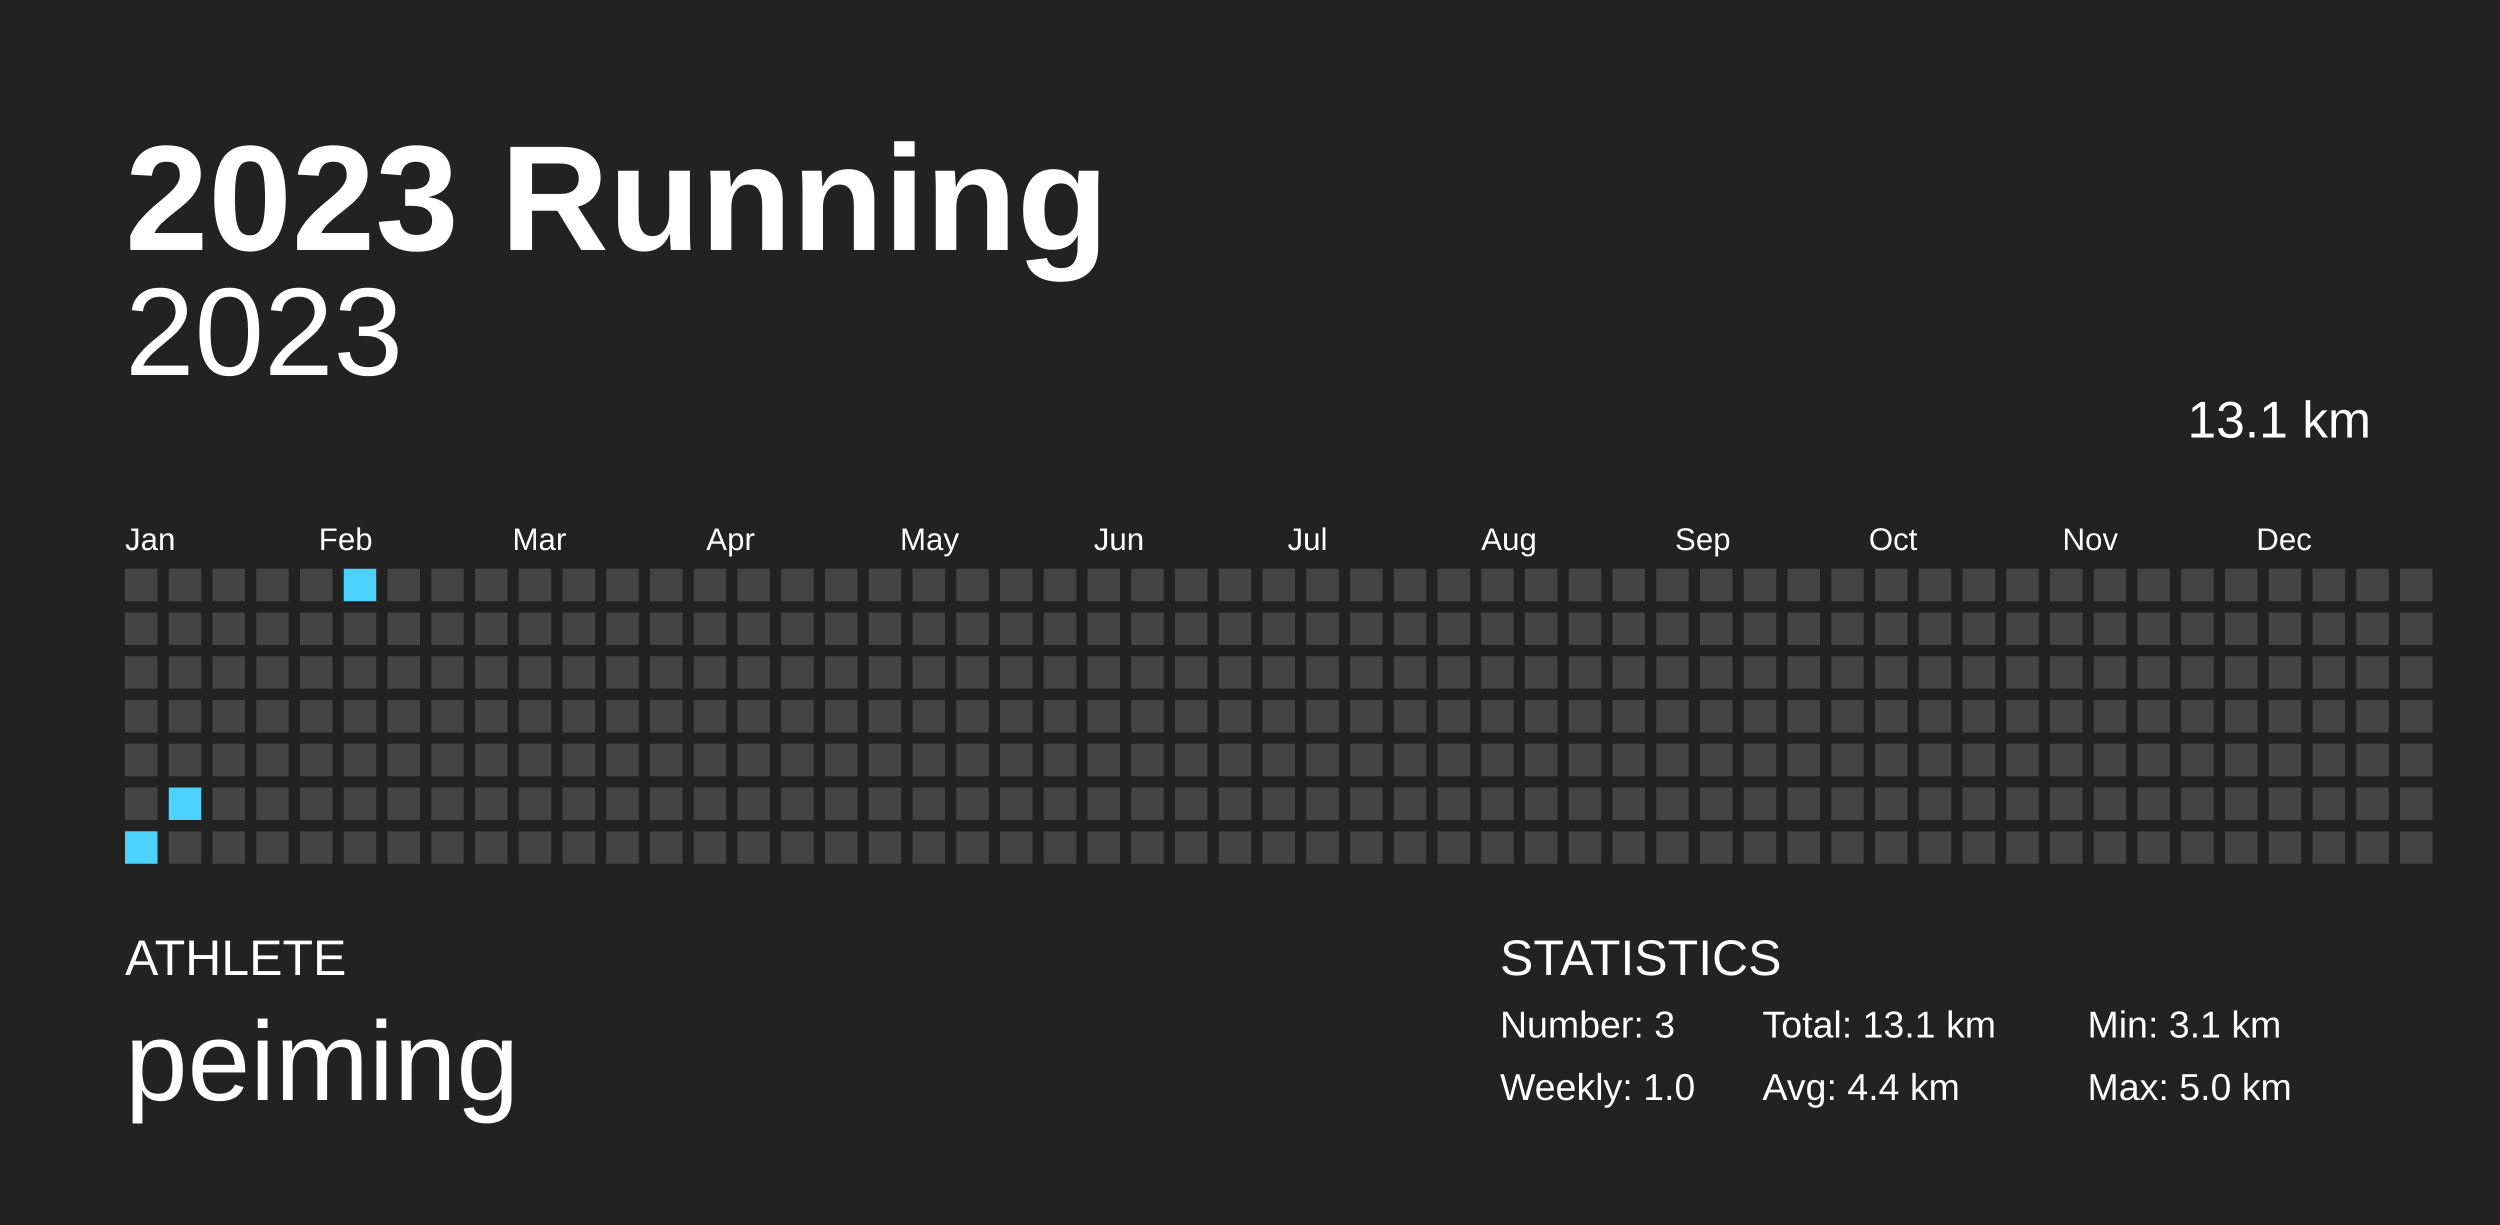
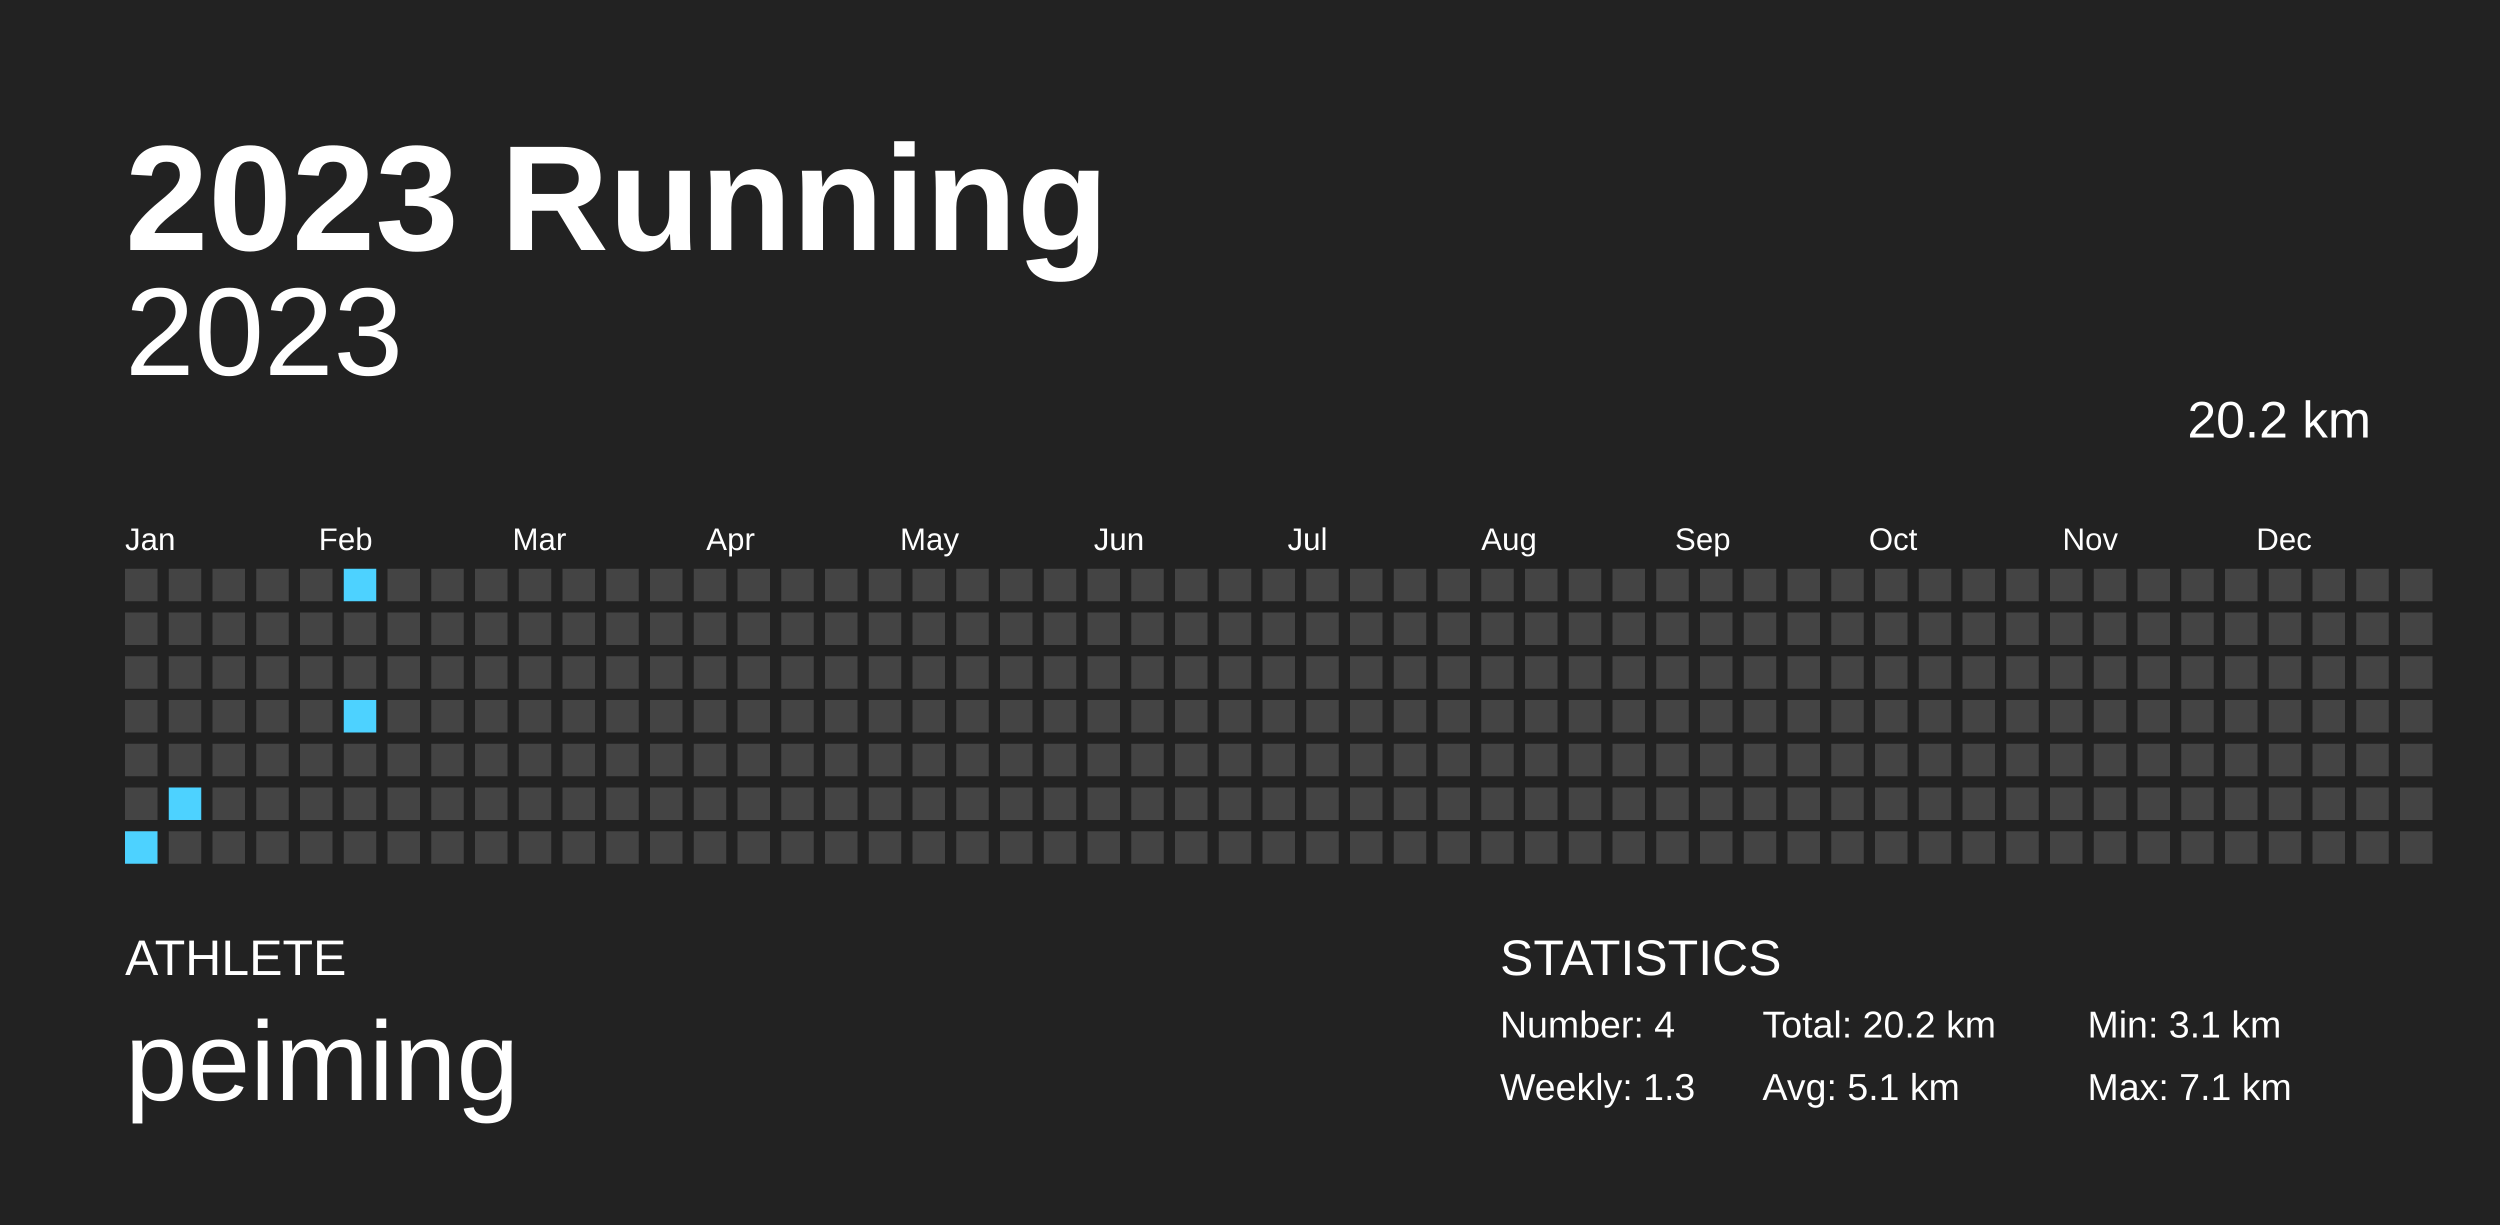
<svg xmlns="http://www.w3.org/2000/svg" baseProfile="full" height="98mm" version="1.1" viewBox="0,0,200,98" width="200mm">
  <defs />
  <rect fill="#222222" height="98" width="200" x="0" y="0" />
  <text fill="#FFFFFF" style="font-size:12px; font-family:Arial; font-weight:bold;" x="10" y="20">2023 Running</text>
  <text fill="#FFFFFF" style="font-size:4px; font-family:Arial" x="10" y="78">ATHLETE</text>
  <text fill="#FFFFFF" style="font-size:9px; font-family:Arial" x="10" y="88">peiming</text>
  <text fill="#FFFFFF" style="font-size:4px; font-family:Arial" x="120" y="78">STATISTICS</text>
-   <text fill="#FFFFFF" style="font-size:3px; font-family:Arial" x="120" y="83">Number: 3</text>
-   <text fill="#FFFFFF" style="font-size:3px; font-family:Arial" x="120" y="88">Weekly: 1.0</text>
-   <text fill="#FFFFFF" style="font-size:3px; font-family:Arial" x="141" y="83">Total: 13.1 km</text>
-   <text fill="#FFFFFF" style="font-size:3px; font-family:Arial" x="141" y="88">Avg: 4.4 km</text>
+   <text fill="#FFFFFF" style="font-size:3px; font-family:Arial" x="120" y="83">Number: 4</text>
+   <text fill="#FFFFFF" style="font-size:3px; font-family:Arial" x="120" y="88">Weekly: 1.3</text>
+   <text fill="#FFFFFF" style="font-size:3px; font-family:Arial" x="141" y="83">Total: 20.2 km</text>
+   <text fill="#FFFFFF" style="font-size:3px; font-family:Arial" x="141" y="88">Avg: 5.1 km</text>
  <text fill="#FFFFFF" style="font-size:3px; font-family:Arial" x="167" y="83">Min: 3.1 km</text>
-   <text fill="#FFFFFF" style="font-size:3px; font-family:Arial" x="167" y="88">Max: 5.0 km</text>
+   <text fill="#FFFFFF" style="font-size:3px; font-family:Arial" x="167" y="88">Max: 7.1 km</text>
  <text alignment-baseline="hanging" fill="#FFFFFF" style="font-size:10.0px; font-family:Arial;" x="10" y="30">2023</text>
-   <text alignment-baseline="hanging" fill="#FFFFFF" style="font-size:4.125px; font-family:Arial;" x="175" y="35">13.1 km</text>
+   <text alignment-baseline="hanging" fill="#FFFFFF" style="font-size:4.125px; font-family:Arial;" x="175" y="35">20.2 km</text>
  <text fill="#FFFFFF" style="font-size:2.5px; font-family:Arial" x="10.0" y="44">Jan</text>
  <text fill="#FFFFFF" style="font-size:2.5px; font-family:Arial" x="25.5" y="44">Feb</text>
  <text fill="#FFFFFF" style="font-size:2.5px; font-family:Arial" x="41.0" y="44">Mar</text>
  <text fill="#FFFFFF" style="font-size:2.5px; font-family:Arial" x="56.5" y="44">Apr</text>
  <text fill="#FFFFFF" style="font-size:2.5px; font-family:Arial" x="72.0" y="44">May</text>
  <text fill="#FFFFFF" style="font-size:2.5px; font-family:Arial" x="87.5" y="44">Jun</text>
  <text fill="#FFFFFF" style="font-size:2.5px; font-family:Arial" x="103.0" y="44">Jul</text>
  <text fill="#FFFFFF" style="font-size:2.5px; font-family:Arial" x="118.5" y="44">Aug</text>
  <text fill="#FFFFFF" style="font-size:2.5px; font-family:Arial" x="134.0" y="44">Sep</text>
  <text fill="#FFFFFF" style="font-size:2.5px; font-family:Arial" x="149.5" y="44">Oct</text>
  <text fill="#FFFFFF" style="font-size:2.5px; font-family:Arial" x="165.0" y="44">Nov</text>
  <text fill="#FFFFFF" style="font-size:2.5px; font-family:Arial" x="180.5" y="44">Dec</text>
  <rect fill="#444444" height="2.6" width="2.6" x="10.0" y="45.5" />
  <rect fill="#444444" height="2.6" width="2.6" x="10.0" y="49.0" />
  <rect fill="#444444" height="2.6" width="2.6" x="10.0" y="52.5" />
  <rect fill="#444444" height="2.6" width="2.6" x="10.0" y="56.0" />
  <rect fill="#444444" height="2.6" width="2.6" x="10.0" y="59.5" />
  <rect fill="#444444" height="2.6" width="2.6" x="10.0" y="63.0" />
  <rect fill="#4dd2ff" height="2.6" width="2.6" x="10.0" y="66.5" />
  <rect fill="#444444" height="2.6" width="2.6" x="13.5" y="45.5" />
  <rect fill="#444444" height="2.6" width="2.6" x="13.5" y="49.0" />
  <rect fill="#444444" height="2.6" width="2.6" x="13.5" y="52.5" />
  <rect fill="#444444" height="2.6" width="2.6" x="13.5" y="56.0" />
  <rect fill="#444444" height="2.6" width="2.6" x="13.5" y="59.5" />
  <rect fill="#4dd2ff" height="2.6" width="2.6" x="13.5" y="63.0" />
  <rect fill="#444444" height="2.6" width="2.6" x="13.5" y="66.5" />
  <rect fill="#444444" height="2.6" width="2.6" x="17.0" y="45.5" />
  <rect fill="#444444" height="2.6" width="2.6" x="17.0" y="49.0" />
  <rect fill="#444444" height="2.6" width="2.6" x="17.0" y="52.5" />
  <rect fill="#444444" height="2.6" width="2.6" x="17.0" y="56.0" />
  <rect fill="#444444" height="2.6" width="2.6" x="17.0" y="59.5" />
  <rect fill="#444444" height="2.6" width="2.6" x="17.0" y="63.0" />
  <rect fill="#444444" height="2.6" width="2.6" x="17.0" y="66.5" />
  <rect fill="#444444" height="2.6" width="2.6" x="20.5" y="45.5" />
  <rect fill="#444444" height="2.6" width="2.6" x="20.5" y="49.0" />
  <rect fill="#444444" height="2.6" width="2.6" x="20.5" y="52.5" />
  <rect fill="#444444" height="2.6" width="2.6" x="20.5" y="56.0" />
  <rect fill="#444444" height="2.6" width="2.6" x="20.5" y="59.5" />
  <rect fill="#444444" height="2.6" width="2.6" x="20.5" y="63.0" />
  <rect fill="#444444" height="2.6" width="2.6" x="20.5" y="66.5" />
  <rect fill="#444444" height="2.6" width="2.6" x="24.0" y="45.5" />
  <rect fill="#444444" height="2.6" width="2.6" x="24.0" y="49.0" />
  <rect fill="#444444" height="2.6" width="2.6" x="24.0" y="52.5" />
  <rect fill="#444444" height="2.6" width="2.6" x="24.0" y="56.0" />
  <rect fill="#444444" height="2.6" width="2.6" x="24.0" y="59.5" />
  <rect fill="#444444" height="2.6" width="2.6" x="24.0" y="63.0" />
  <rect fill="#444444" height="2.6" width="2.6" x="24.0" y="66.5" />
  <rect fill="#4dd2ff" height="2.6" width="2.6" x="27.5" y="45.5" />
  <rect fill="#444444" height="2.6" width="2.6" x="27.5" y="49.0" />
  <rect fill="#444444" height="2.6" width="2.6" x="27.5" y="52.5" />
-   <rect fill="#444444" height="2.6" width="2.6" x="27.5" y="56.0" />
+   <rect fill="#4dd2ff" height="2.6" width="2.6" x="27.5" y="56.0" />
  <rect fill="#444444" height="2.6" width="2.6" x="27.5" y="59.5" />
  <rect fill="#444444" height="2.6" width="2.6" x="27.5" y="63.0" />
  <rect fill="#444444" height="2.6" width="2.6" x="27.5" y="66.5" />
  <rect fill="#444444" height="2.6" width="2.6" x="31.0" y="45.5" />
  <rect fill="#444444" height="2.6" width="2.6" x="31.0" y="49.0" />
  <rect fill="#444444" height="2.6" width="2.6" x="31.0" y="52.5" />
  <rect fill="#444444" height="2.6" width="2.6" x="31.0" y="56.0" />
  <rect fill="#444444" height="2.6" width="2.6" x="31.0" y="59.5" />
  <rect fill="#444444" height="2.6" width="2.6" x="31.0" y="63.0" />
  <rect fill="#444444" height="2.6" width="2.6" x="31.0" y="66.5" />
  <rect fill="#444444" height="2.6" width="2.6" x="34.5" y="45.5" />
  <rect fill="#444444" height="2.6" width="2.6" x="34.5" y="49.0" />
  <rect fill="#444444" height="2.6" width="2.6" x="34.5" y="52.5" />
  <rect fill="#444444" height="2.6" width="2.6" x="34.5" y="56.0" />
  <rect fill="#444444" height="2.6" width="2.6" x="34.5" y="59.5" />
  <rect fill="#444444" height="2.6" width="2.6" x="34.5" y="63.0" />
  <rect fill="#444444" height="2.6" width="2.6" x="34.5" y="66.5" />
  <rect fill="#444444" height="2.6" width="2.6" x="38.0" y="45.5" />
  <rect fill="#444444" height="2.6" width="2.6" x="38.0" y="49.0" />
  <rect fill="#444444" height="2.6" width="2.6" x="38.0" y="52.5" />
  <rect fill="#444444" height="2.6" width="2.6" x="38.0" y="56.0" />
  <rect fill="#444444" height="2.6" width="2.6" x="38.0" y="59.5" />
  <rect fill="#444444" height="2.6" width="2.6" x="38.0" y="63.0" />
  <rect fill="#444444" height="2.6" width="2.6" x="38.0" y="66.5" />
  <rect fill="#444444" height="2.6" width="2.6" x="41.5" y="45.5" />
  <rect fill="#444444" height="2.6" width="2.6" x="41.5" y="49.0" />
  <rect fill="#444444" height="2.6" width="2.6" x="41.5" y="52.5" />
  <rect fill="#444444" height="2.6" width="2.6" x="41.5" y="56.0" />
  <rect fill="#444444" height="2.6" width="2.6" x="41.5" y="59.5" />
  <rect fill="#444444" height="2.6" width="2.6" x="41.5" y="63.0" />
  <rect fill="#444444" height="2.6" width="2.6" x="41.5" y="66.5" />
  <rect fill="#444444" height="2.6" width="2.6" x="45.0" y="45.5" />
  <rect fill="#444444" height="2.6" width="2.6" x="45.0" y="49.0" />
  <rect fill="#444444" height="2.6" width="2.6" x="45.0" y="52.5" />
  <rect fill="#444444" height="2.6" width="2.6" x="45.0" y="56.0" />
  <rect fill="#444444" height="2.6" width="2.6" x="45.0" y="59.5" />
  <rect fill="#444444" height="2.6" width="2.6" x="45.0" y="63.0" />
  <rect fill="#444444" height="2.6" width="2.6" x="45.0" y="66.5" />
  <rect fill="#444444" height="2.6" width="2.6" x="48.5" y="45.5" />
  <rect fill="#444444" height="2.6" width="2.6" x="48.5" y="49.0" />
  <rect fill="#444444" height="2.6" width="2.6" x="48.5" y="52.5" />
  <rect fill="#444444" height="2.6" width="2.6" x="48.5" y="56.0" />
  <rect fill="#444444" height="2.6" width="2.6" x="48.5" y="59.5" />
  <rect fill="#444444" height="2.6" width="2.6" x="48.5" y="63.0" />
  <rect fill="#444444" height="2.6" width="2.6" x="48.5" y="66.5" />
  <rect fill="#444444" height="2.6" width="2.6" x="52.0" y="45.5" />
  <rect fill="#444444" height="2.6" width="2.6" x="52.0" y="49.0" />
  <rect fill="#444444" height="2.6" width="2.6" x="52.0" y="52.5" />
  <rect fill="#444444" height="2.6" width="2.6" x="52.0" y="56.0" />
  <rect fill="#444444" height="2.6" width="2.6" x="52.0" y="59.5" />
  <rect fill="#444444" height="2.6" width="2.6" x="52.0" y="63.0" />
  <rect fill="#444444" height="2.6" width="2.6" x="52.0" y="66.5" />
  <rect fill="#444444" height="2.6" width="2.6" x="55.5" y="45.5" />
  <rect fill="#444444" height="2.6" width="2.6" x="55.5" y="49.0" />
  <rect fill="#444444" height="2.6" width="2.6" x="55.5" y="52.5" />
  <rect fill="#444444" height="2.6" width="2.6" x="55.5" y="56.0" />
  <rect fill="#444444" height="2.6" width="2.6" x="55.5" y="59.5" />
  <rect fill="#444444" height="2.6" width="2.6" x="55.5" y="63.0" />
  <rect fill="#444444" height="2.6" width="2.6" x="55.5" y="66.5" />
  <rect fill="#444444" height="2.6" width="2.6" x="59.0" y="45.5" />
  <rect fill="#444444" height="2.6" width="2.6" x="59.0" y="49.0" />
  <rect fill="#444444" height="2.6" width="2.6" x="59.0" y="52.5" />
  <rect fill="#444444" height="2.6" width="2.6" x="59.0" y="56.0" />
  <rect fill="#444444" height="2.6" width="2.6" x="59.0" y="59.5" />
  <rect fill="#444444" height="2.6" width="2.6" x="59.0" y="63.0" />
  <rect fill="#444444" height="2.6" width="2.6" x="59.0" y="66.5" />
  <rect fill="#444444" height="2.6" width="2.6" x="62.5" y="45.5" />
  <rect fill="#444444" height="2.6" width="2.6" x="62.5" y="49.0" />
  <rect fill="#444444" height="2.6" width="2.6" x="62.5" y="52.5" />
  <rect fill="#444444" height="2.6" width="2.6" x="62.5" y="56.0" />
  <rect fill="#444444" height="2.6" width="2.6" x="62.5" y="59.5" />
  <rect fill="#444444" height="2.6" width="2.6" x="62.5" y="63.0" />
  <rect fill="#444444" height="2.6" width="2.6" x="62.5" y="66.5" />
  <rect fill="#444444" height="2.6" width="2.6" x="66.0" y="45.5" />
  <rect fill="#444444" height="2.6" width="2.6" x="66.0" y="49.0" />
  <rect fill="#444444" height="2.6" width="2.6" x="66.0" y="52.5" />
  <rect fill="#444444" height="2.6" width="2.6" x="66.0" y="56.0" />
  <rect fill="#444444" height="2.6" width="2.6" x="66.0" y="59.5" />
  <rect fill="#444444" height="2.6" width="2.6" x="66.0" y="63.0" />
  <rect fill="#444444" height="2.6" width="2.6" x="66.0" y="66.5" />
  <rect fill="#444444" height="2.6" width="2.6" x="69.5" y="45.5" />
  <rect fill="#444444" height="2.6" width="2.6" x="69.5" y="49.0" />
  <rect fill="#444444" height="2.6" width="2.6" x="69.5" y="52.5" />
  <rect fill="#444444" height="2.6" width="2.6" x="69.5" y="56.0" />
  <rect fill="#444444" height="2.6" width="2.6" x="69.5" y="59.5" />
  <rect fill="#444444" height="2.6" width="2.6" x="69.5" y="63.0" />
  <rect fill="#444444" height="2.6" width="2.6" x="69.5" y="66.5" />
  <rect fill="#444444" height="2.6" width="2.6" x="73.0" y="45.5" />
  <rect fill="#444444" height="2.6" width="2.6" x="73.0" y="49.0" />
  <rect fill="#444444" height="2.6" width="2.6" x="73.0" y="52.5" />
  <rect fill="#444444" height="2.6" width="2.6" x="73.0" y="56.0" />
  <rect fill="#444444" height="2.6" width="2.6" x="73.0" y="59.5" />
  <rect fill="#444444" height="2.6" width="2.6" x="73.0" y="63.0" />
  <rect fill="#444444" height="2.6" width="2.6" x="73.0" y="66.5" />
  <rect fill="#444444" height="2.6" width="2.6" x="76.5" y="45.5" />
  <rect fill="#444444" height="2.6" width="2.6" x="76.5" y="49.0" />
  <rect fill="#444444" height="2.6" width="2.6" x="76.5" y="52.5" />
  <rect fill="#444444" height="2.6" width="2.6" x="76.5" y="56.0" />
  <rect fill="#444444" height="2.6" width="2.6" x="76.5" y="59.5" />
  <rect fill="#444444" height="2.6" width="2.6" x="76.5" y="63.0" />
  <rect fill="#444444" height="2.6" width="2.6" x="76.5" y="66.5" />
  <rect fill="#444444" height="2.6" width="2.6" x="80.0" y="45.5" />
  <rect fill="#444444" height="2.6" width="2.6" x="80.0" y="49.0" />
  <rect fill="#444444" height="2.6" width="2.6" x="80.0" y="52.5" />
  <rect fill="#444444" height="2.6" width="2.6" x="80.0" y="56.0" />
  <rect fill="#444444" height="2.6" width="2.6" x="80.0" y="59.5" />
  <rect fill="#444444" height="2.6" width="2.6" x="80.0" y="63.0" />
  <rect fill="#444444" height="2.6" width="2.6" x="80.0" y="66.5" />
  <rect fill="#444444" height="2.6" width="2.6" x="83.5" y="45.5" />
  <rect fill="#444444" height="2.6" width="2.6" x="83.5" y="49.0" />
  <rect fill="#444444" height="2.6" width="2.6" x="83.5" y="52.5" />
  <rect fill="#444444" height="2.6" width="2.6" x="83.5" y="56.0" />
  <rect fill="#444444" height="2.6" width="2.6" x="83.5" y="59.5" />
  <rect fill="#444444" height="2.6" width="2.6" x="83.5" y="63.0" />
  <rect fill="#444444" height="2.6" width="2.6" x="83.5" y="66.5" />
  <rect fill="#444444" height="2.6" width="2.6" x="87.0" y="45.5" />
  <rect fill="#444444" height="2.6" width="2.6" x="87.0" y="49.0" />
  <rect fill="#444444" height="2.6" width="2.6" x="87.0" y="52.5" />
  <rect fill="#444444" height="2.6" width="2.6" x="87.0" y="56.0" />
  <rect fill="#444444" height="2.6" width="2.6" x="87.0" y="59.5" />
  <rect fill="#444444" height="2.6" width="2.6" x="87.0" y="63.0" />
  <rect fill="#444444" height="2.6" width="2.6" x="87.0" y="66.5" />
  <rect fill="#444444" height="2.6" width="2.6" x="90.5" y="45.5" />
  <rect fill="#444444" height="2.6" width="2.6" x="90.5" y="49.0" />
  <rect fill="#444444" height="2.6" width="2.6" x="90.5" y="52.5" />
  <rect fill="#444444" height="2.6" width="2.6" x="90.5" y="56.0" />
  <rect fill="#444444" height="2.6" width="2.6" x="90.5" y="59.5" />
  <rect fill="#444444" height="2.6" width="2.6" x="90.5" y="63.0" />
  <rect fill="#444444" height="2.6" width="2.6" x="90.5" y="66.5" />
  <rect fill="#444444" height="2.6" width="2.6" x="94.0" y="45.5" />
  <rect fill="#444444" height="2.6" width="2.6" x="94.0" y="49.0" />
  <rect fill="#444444" height="2.6" width="2.6" x="94.0" y="52.5" />
  <rect fill="#444444" height="2.6" width="2.6" x="94.0" y="56.0" />
  <rect fill="#444444" height="2.6" width="2.6" x="94.0" y="59.5" />
  <rect fill="#444444" height="2.6" width="2.6" x="94.0" y="63.0" />
  <rect fill="#444444" height="2.6" width="2.6" x="94.0" y="66.5" />
  <rect fill="#444444" height="2.6" width="2.6" x="97.5" y="45.5" />
  <rect fill="#444444" height="2.6" width="2.6" x="97.5" y="49.0" />
  <rect fill="#444444" height="2.6" width="2.6" x="97.5" y="52.5" />
  <rect fill="#444444" height="2.6" width="2.6" x="97.5" y="56.0" />
  <rect fill="#444444" height="2.6" width="2.6" x="97.5" y="59.5" />
  <rect fill="#444444" height="2.6" width="2.6" x="97.5" y="63.0" />
  <rect fill="#444444" height="2.6" width="2.6" x="97.5" y="66.5" />
  <rect fill="#444444" height="2.6" width="2.6" x="101.0" y="45.5" />
  <rect fill="#444444" height="2.6" width="2.6" x="101.0" y="49.0" />
  <rect fill="#444444" height="2.6" width="2.6" x="101.0" y="52.5" />
  <rect fill="#444444" height="2.6" width="2.6" x="101.0" y="56.0" />
  <rect fill="#444444" height="2.6" width="2.6" x="101.0" y="59.5" />
  <rect fill="#444444" height="2.6" width="2.6" x="101.0" y="63.0" />
  <rect fill="#444444" height="2.6" width="2.6" x="101.0" y="66.5" />
  <rect fill="#444444" height="2.6" width="2.6" x="104.5" y="45.5" />
  <rect fill="#444444" height="2.6" width="2.6" x="104.5" y="49.0" />
  <rect fill="#444444" height="2.6" width="2.6" x="104.5" y="52.5" />
  <rect fill="#444444" height="2.6" width="2.6" x="104.5" y="56.0" />
  <rect fill="#444444" height="2.6" width="2.6" x="104.5" y="59.5" />
  <rect fill="#444444" height="2.6" width="2.6" x="104.5" y="63.0" />
  <rect fill="#444444" height="2.6" width="2.6" x="104.5" y="66.5" />
  <rect fill="#444444" height="2.6" width="2.6" x="108.0" y="45.5" />
  <rect fill="#444444" height="2.6" width="2.6" x="108.0" y="49.0" />
  <rect fill="#444444" height="2.6" width="2.6" x="108.0" y="52.5" />
  <rect fill="#444444" height="2.6" width="2.6" x="108.0" y="56.0" />
  <rect fill="#444444" height="2.6" width="2.6" x="108.0" y="59.5" />
  <rect fill="#444444" height="2.6" width="2.6" x="108.0" y="63.0" />
  <rect fill="#444444" height="2.6" width="2.6" x="108.0" y="66.5" />
  <rect fill="#444444" height="2.6" width="2.6" x="111.5" y="45.5" />
  <rect fill="#444444" height="2.6" width="2.6" x="111.5" y="49.0" />
  <rect fill="#444444" height="2.6" width="2.6" x="111.5" y="52.5" />
  <rect fill="#444444" height="2.6" width="2.6" x="111.5" y="56.0" />
  <rect fill="#444444" height="2.6" width="2.6" x="111.5" y="59.5" />
  <rect fill="#444444" height="2.6" width="2.6" x="111.5" y="63.0" />
  <rect fill="#444444" height="2.6" width="2.6" x="111.5" y="66.5" />
  <rect fill="#444444" height="2.6" width="2.6" x="115.0" y="45.5" />
  <rect fill="#444444" height="2.6" width="2.6" x="115.0" y="49.0" />
  <rect fill="#444444" height="2.6" width="2.6" x="115.0" y="52.5" />
  <rect fill="#444444" height="2.6" width="2.6" x="115.0" y="56.0" />
  <rect fill="#444444" height="2.6" width="2.6" x="115.0" y="59.5" />
  <rect fill="#444444" height="2.6" width="2.6" x="115.0" y="63.0" />
  <rect fill="#444444" height="2.6" width="2.6" x="115.0" y="66.5" />
  <rect fill="#444444" height="2.6" width="2.6" x="118.5" y="45.5" />
  <rect fill="#444444" height="2.6" width="2.6" x="118.5" y="49.0" />
  <rect fill="#444444" height="2.6" width="2.6" x="118.5" y="52.5" />
  <rect fill="#444444" height="2.6" width="2.6" x="118.5" y="56.0" />
  <rect fill="#444444" height="2.6" width="2.6" x="118.5" y="59.5" />
  <rect fill="#444444" height="2.6" width="2.6" x="118.5" y="63.0" />
  <rect fill="#444444" height="2.6" width="2.6" x="118.5" y="66.5" />
  <rect fill="#444444" height="2.6" width="2.6" x="122.0" y="45.5" />
  <rect fill="#444444" height="2.6" width="2.6" x="122.0" y="49.0" />
  <rect fill="#444444" height="2.6" width="2.6" x="122.0" y="52.5" />
  <rect fill="#444444" height="2.6" width="2.6" x="122.0" y="56.0" />
  <rect fill="#444444" height="2.6" width="2.6" x="122.0" y="59.5" />
  <rect fill="#444444" height="2.6" width="2.6" x="122.0" y="63.0" />
  <rect fill="#444444" height="2.6" width="2.6" x="122.0" y="66.5" />
  <rect fill="#444444" height="2.6" width="2.6" x="125.5" y="45.5" />
  <rect fill="#444444" height="2.6" width="2.6" x="125.5" y="49.0" />
  <rect fill="#444444" height="2.6" width="2.6" x="125.5" y="52.5" />
  <rect fill="#444444" height="2.6" width="2.6" x="125.5" y="56.0" />
  <rect fill="#444444" height="2.6" width="2.6" x="125.5" y="59.5" />
  <rect fill="#444444" height="2.6" width="2.6" x="125.5" y="63.0" />
  <rect fill="#444444" height="2.6" width="2.6" x="125.5" y="66.5" />
  <rect fill="#444444" height="2.6" width="2.6" x="129.0" y="45.5" />
  <rect fill="#444444" height="2.6" width="2.6" x="129.0" y="49.0" />
  <rect fill="#444444" height="2.6" width="2.6" x="129.0" y="52.5" />
  <rect fill="#444444" height="2.6" width="2.6" x="129.0" y="56.0" />
  <rect fill="#444444" height="2.6" width="2.6" x="129.0" y="59.5" />
  <rect fill="#444444" height="2.6" width="2.6" x="129.0" y="63.0" />
  <rect fill="#444444" height="2.6" width="2.6" x="129.0" y="66.5" />
  <rect fill="#444444" height="2.6" width="2.6" x="132.5" y="45.5" />
  <rect fill="#444444" height="2.6" width="2.6" x="132.5" y="49.0" />
  <rect fill="#444444" height="2.6" width="2.6" x="132.5" y="52.5" />
  <rect fill="#444444" height="2.6" width="2.6" x="132.5" y="56.0" />
  <rect fill="#444444" height="2.6" width="2.6" x="132.5" y="59.5" />
  <rect fill="#444444" height="2.6" width="2.6" x="132.5" y="63.0" />
  <rect fill="#444444" height="2.6" width="2.6" x="132.5" y="66.5" />
  <rect fill="#444444" height="2.6" width="2.6" x="136.0" y="45.5" />
  <rect fill="#444444" height="2.6" width="2.6" x="136.0" y="49.0" />
  <rect fill="#444444" height="2.6" width="2.6" x="136.0" y="52.5" />
  <rect fill="#444444" height="2.6" width="2.6" x="136.0" y="56.0" />
  <rect fill="#444444" height="2.6" width="2.6" x="136.0" y="59.5" />
  <rect fill="#444444" height="2.6" width="2.6" x="136.0" y="63.0" />
  <rect fill="#444444" height="2.6" width="2.6" x="136.0" y="66.5" />
  <rect fill="#444444" height="2.6" width="2.6" x="139.5" y="45.5" />
  <rect fill="#444444" height="2.6" width="2.6" x="139.5" y="49.0" />
  <rect fill="#444444" height="2.6" width="2.6" x="139.5" y="52.5" />
  <rect fill="#444444" height="2.6" width="2.6" x="139.5" y="56.0" />
  <rect fill="#444444" height="2.6" width="2.6" x="139.5" y="59.5" />
  <rect fill="#444444" height="2.6" width="2.6" x="139.5" y="63.0" />
  <rect fill="#444444" height="2.6" width="2.6" x="139.5" y="66.5" />
  <rect fill="#444444" height="2.6" width="2.6" x="143.0" y="45.5" />
  <rect fill="#444444" height="2.6" width="2.6" x="143.0" y="49.0" />
  <rect fill="#444444" height="2.6" width="2.6" x="143.0" y="52.5" />
  <rect fill="#444444" height="2.6" width="2.6" x="143.0" y="56.0" />
  <rect fill="#444444" height="2.6" width="2.6" x="143.0" y="59.5" />
  <rect fill="#444444" height="2.6" width="2.6" x="143.0" y="63.0" />
  <rect fill="#444444" height="2.6" width="2.6" x="143.0" y="66.5" />
  <rect fill="#444444" height="2.6" width="2.6" x="146.5" y="45.5" />
  <rect fill="#444444" height="2.6" width="2.6" x="146.5" y="49.0" />
  <rect fill="#444444" height="2.6" width="2.6" x="146.5" y="52.5" />
  <rect fill="#444444" height="2.6" width="2.6" x="146.5" y="56.0" />
  <rect fill="#444444" height="2.6" width="2.6" x="146.5" y="59.5" />
  <rect fill="#444444" height="2.6" width="2.6" x="146.5" y="63.0" />
  <rect fill="#444444" height="2.6" width="2.6" x="146.5" y="66.5" />
  <rect fill="#444444" height="2.6" width="2.6" x="150.0" y="45.5" />
  <rect fill="#444444" height="2.6" width="2.6" x="150.0" y="49.0" />
  <rect fill="#444444" height="2.6" width="2.6" x="150.0" y="52.5" />
  <rect fill="#444444" height="2.6" width="2.6" x="150.0" y="56.0" />
  <rect fill="#444444" height="2.6" width="2.6" x="150.0" y="59.5" />
  <rect fill="#444444" height="2.6" width="2.6" x="150.0" y="63.0" />
  <rect fill="#444444" height="2.6" width="2.6" x="150.0" y="66.5" />
  <rect fill="#444444" height="2.6" width="2.6" x="153.5" y="45.5" />
  <rect fill="#444444" height="2.6" width="2.6" x="153.5" y="49.0" />
  <rect fill="#444444" height="2.6" width="2.6" x="153.5" y="52.5" />
  <rect fill="#444444" height="2.6" width="2.6" x="153.5" y="56.0" />
  <rect fill="#444444" height="2.6" width="2.6" x="153.5" y="59.5" />
  <rect fill="#444444" height="2.6" width="2.6" x="153.5" y="63.0" />
  <rect fill="#444444" height="2.6" width="2.6" x="153.5" y="66.5" />
  <rect fill="#444444" height="2.6" width="2.6" x="157.0" y="45.5" />
  <rect fill="#444444" height="2.6" width="2.6" x="157.0" y="49.0" />
  <rect fill="#444444" height="2.6" width="2.6" x="157.0" y="52.5" />
  <rect fill="#444444" height="2.6" width="2.6" x="157.0" y="56.0" />
  <rect fill="#444444" height="2.6" width="2.6" x="157.0" y="59.5" />
  <rect fill="#444444" height="2.6" width="2.6" x="157.0" y="63.0" />
  <rect fill="#444444" height="2.6" width="2.6" x="157.0" y="66.5" />
  <rect fill="#444444" height="2.6" width="2.6" x="160.5" y="45.5" />
  <rect fill="#444444" height="2.6" width="2.6" x="160.5" y="49.0" />
  <rect fill="#444444" height="2.6" width="2.6" x="160.5" y="52.5" />
  <rect fill="#444444" height="2.6" width="2.6" x="160.5" y="56.0" />
  <rect fill="#444444" height="2.6" width="2.6" x="160.5" y="59.5" />
  <rect fill="#444444" height="2.6" width="2.6" x="160.5" y="63.0" />
  <rect fill="#444444" height="2.6" width="2.6" x="160.5" y="66.5" />
  <rect fill="#444444" height="2.6" width="2.6" x="164.0" y="45.5" />
  <rect fill="#444444" height="2.6" width="2.6" x="164.0" y="49.0" />
  <rect fill="#444444" height="2.6" width="2.6" x="164.0" y="52.5" />
  <rect fill="#444444" height="2.6" width="2.6" x="164.0" y="56.0" />
  <rect fill="#444444" height="2.6" width="2.6" x="164.0" y="59.5" />
  <rect fill="#444444" height="2.6" width="2.6" x="164.0" y="63.0" />
  <rect fill="#444444" height="2.6" width="2.6" x="164.0" y="66.5" />
  <rect fill="#444444" height="2.6" width="2.6" x="167.5" y="45.5" />
  <rect fill="#444444" height="2.6" width="2.6" x="167.5" y="49.0" />
  <rect fill="#444444" height="2.6" width="2.6" x="167.5" y="52.5" />
  <rect fill="#444444" height="2.6" width="2.6" x="167.5" y="56.0" />
  <rect fill="#444444" height="2.6" width="2.6" x="167.5" y="59.5" />
  <rect fill="#444444" height="2.6" width="2.6" x="167.5" y="63.0" />
  <rect fill="#444444" height="2.6" width="2.6" x="167.5" y="66.5" />
  <rect fill="#444444" height="2.6" width="2.6" x="171.0" y="45.5" />
  <rect fill="#444444" height="2.6" width="2.6" x="171.0" y="49.0" />
  <rect fill="#444444" height="2.6" width="2.6" x="171.0" y="52.5" />
  <rect fill="#444444" height="2.6" width="2.6" x="171.0" y="56.0" />
  <rect fill="#444444" height="2.6" width="2.6" x="171.0" y="59.5" />
  <rect fill="#444444" height="2.6" width="2.6" x="171.0" y="63.0" />
  <rect fill="#444444" height="2.6" width="2.6" x="171.0" y="66.5" />
  <rect fill="#444444" height="2.6" width="2.6" x="174.5" y="45.5" />
  <rect fill="#444444" height="2.6" width="2.6" x="174.5" y="49.0" />
  <rect fill="#444444" height="2.6" width="2.6" x="174.5" y="52.5" />
  <rect fill="#444444" height="2.6" width="2.6" x="174.5" y="56.0" />
  <rect fill="#444444" height="2.6" width="2.6" x="174.5" y="59.5" />
  <rect fill="#444444" height="2.6" width="2.6" x="174.5" y="63.0" />
  <rect fill="#444444" height="2.6" width="2.6" x="174.5" y="66.5" />
  <rect fill="#444444" height="2.6" width="2.6" x="178.0" y="45.5" />
  <rect fill="#444444" height="2.6" width="2.6" x="178.0" y="49.0" />
  <rect fill="#444444" height="2.6" width="2.6" x="178.0" y="52.5" />
  <rect fill="#444444" height="2.6" width="2.6" x="178.0" y="56.0" />
  <rect fill="#444444" height="2.6" width="2.6" x="178.0" y="59.5" />
  <rect fill="#444444" height="2.6" width="2.6" x="178.0" y="63.0" />
  <rect fill="#444444" height="2.6" width="2.6" x="178.0" y="66.5" />
  <rect fill="#444444" height="2.6" width="2.6" x="181.5" y="45.5" />
  <rect fill="#444444" height="2.6" width="2.6" x="181.5" y="49.0" />
  <rect fill="#444444" height="2.6" width="2.6" x="181.5" y="52.5" />
  <rect fill="#444444" height="2.6" width="2.6" x="181.5" y="56.0" />
  <rect fill="#444444" height="2.6" width="2.6" x="181.5" y="59.5" />
  <rect fill="#444444" height="2.6" width="2.6" x="181.5" y="63.0" />
  <rect fill="#444444" height="2.6" width="2.6" x="181.5" y="66.5" />
  <rect fill="#444444" height="2.6" width="2.6" x="185.0" y="45.5" />
  <rect fill="#444444" height="2.6" width="2.6" x="185.0" y="49.0" />
  <rect fill="#444444" height="2.6" width="2.6" x="185.0" y="52.5" />
  <rect fill="#444444" height="2.6" width="2.6" x="185.0" y="56.0" />
  <rect fill="#444444" height="2.6" width="2.6" x="185.0" y="59.5" />
  <rect fill="#444444" height="2.6" width="2.6" x="185.0" y="63.0" />
  <rect fill="#444444" height="2.6" width="2.6" x="185.0" y="66.5" />
  <rect fill="#444444" height="2.6" width="2.6" x="188.5" y="45.5" />
  <rect fill="#444444" height="2.6" width="2.6" x="188.5" y="49.0" />
  <rect fill="#444444" height="2.6" width="2.6" x="188.5" y="52.5" />
  <rect fill="#444444" height="2.6" width="2.6" x="188.5" y="56.0" />
  <rect fill="#444444" height="2.6" width="2.6" x="188.5" y="59.5" />
  <rect fill="#444444" height="2.6" width="2.6" x="188.5" y="63.0" />
  <rect fill="#444444" height="2.6" width="2.6" x="188.5" y="66.5" />
  <rect fill="#444444" height="2.6" width="2.6" x="192.0" y="45.5" />
  <rect fill="#444444" height="2.6" width="2.6" x="192.0" y="49.0" />
  <rect fill="#444444" height="2.6" width="2.6" x="192.0" y="52.5" />
  <rect fill="#444444" height="2.6" width="2.6" x="192.0" y="56.0" />
  <rect fill="#444444" height="2.6" width="2.6" x="192.0" y="59.5" />
  <rect fill="#444444" height="2.6" width="2.6" x="192.0" y="63.0" />
  <rect fill="#444444" height="2.6" width="2.6" x="192.0" y="66.5" />
</svg>
